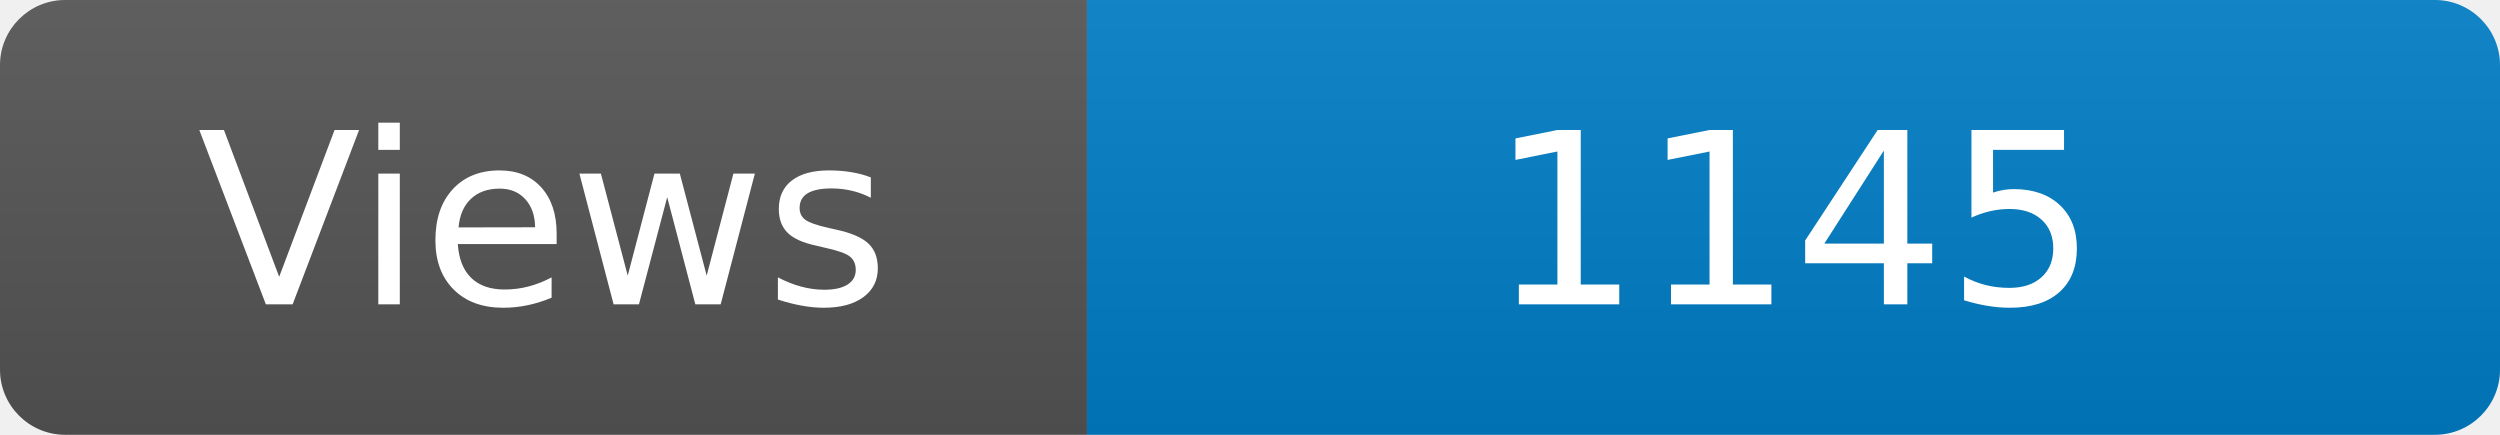
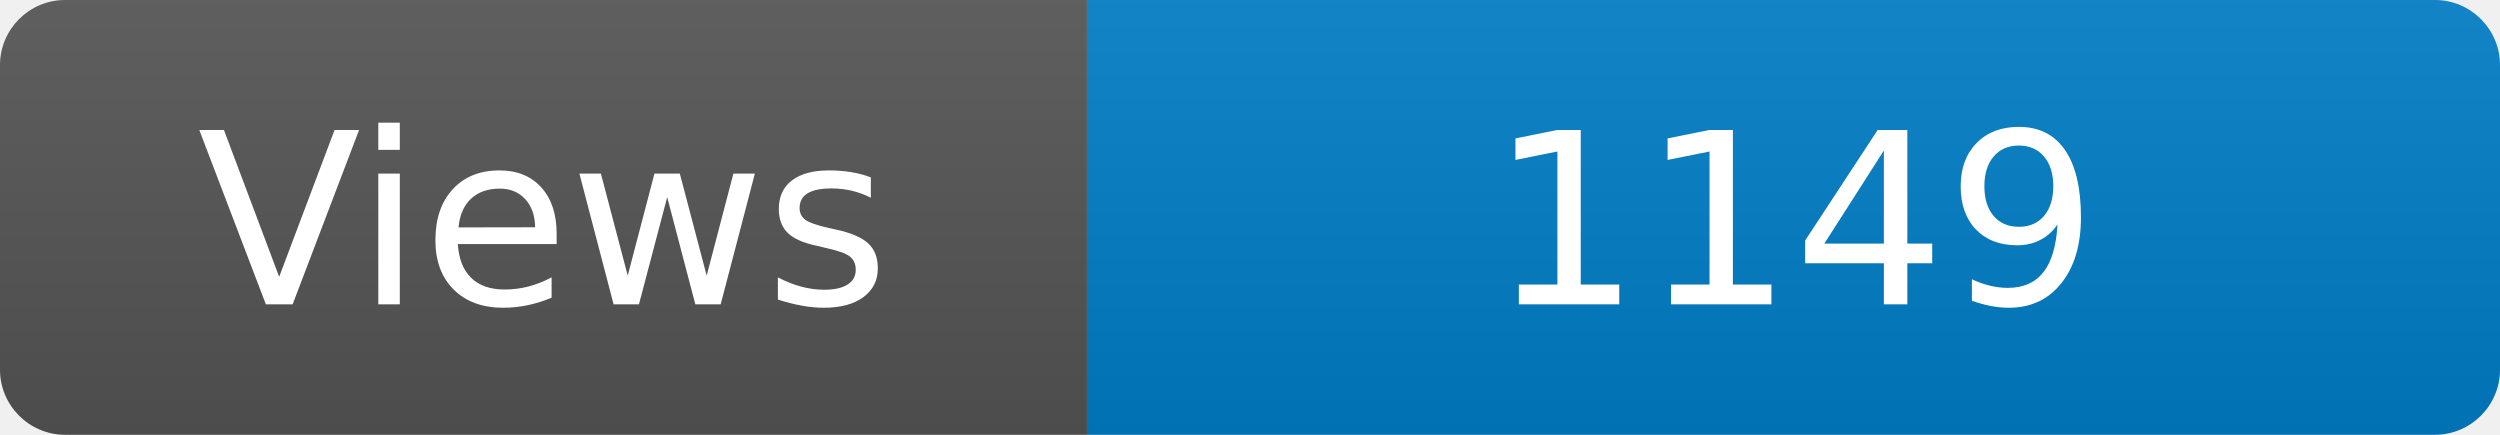
<svg xmlns="http://www.w3.org/2000/svg" width="115" height="20" role="img" aria-label="Maintained?: yes">
  <linearGradient id="s" x2="0" y2="100%">
    <stop offset="0" stop-color="#bbb" stop-opacity=".1" />
    <stop offset="1" stop-opacity=".1" />
  </linearGradient>
  <clipPath id="r">
    <rect width="115" height="20" rx="3" fill="#fff" />
  </clipPath>
  <g clip-path="url(#r)">
    <rect width="50" height="20" fill="#555" />
    <rect x="50" width="160" height="20" fill="#007ec6" />
    <rect width="115" height="20" fill="url(#s)" />
  </g>
  <g fill="#fff" text-anchor="middle" font-family="Verdana,Geneva,DejaVu Sans,sans-serif" font-size="110">
    <text x="250" y="140" transform="scale(.1)" fill="#fff">Views</text>
-     <text x="825" y="140" transform="scale(.1)" fill="#fff">1145</text>
+     <text x="825" y="140" transform="scale(.1)" fill="#fff">1149</text>
  </g>
</svg>
